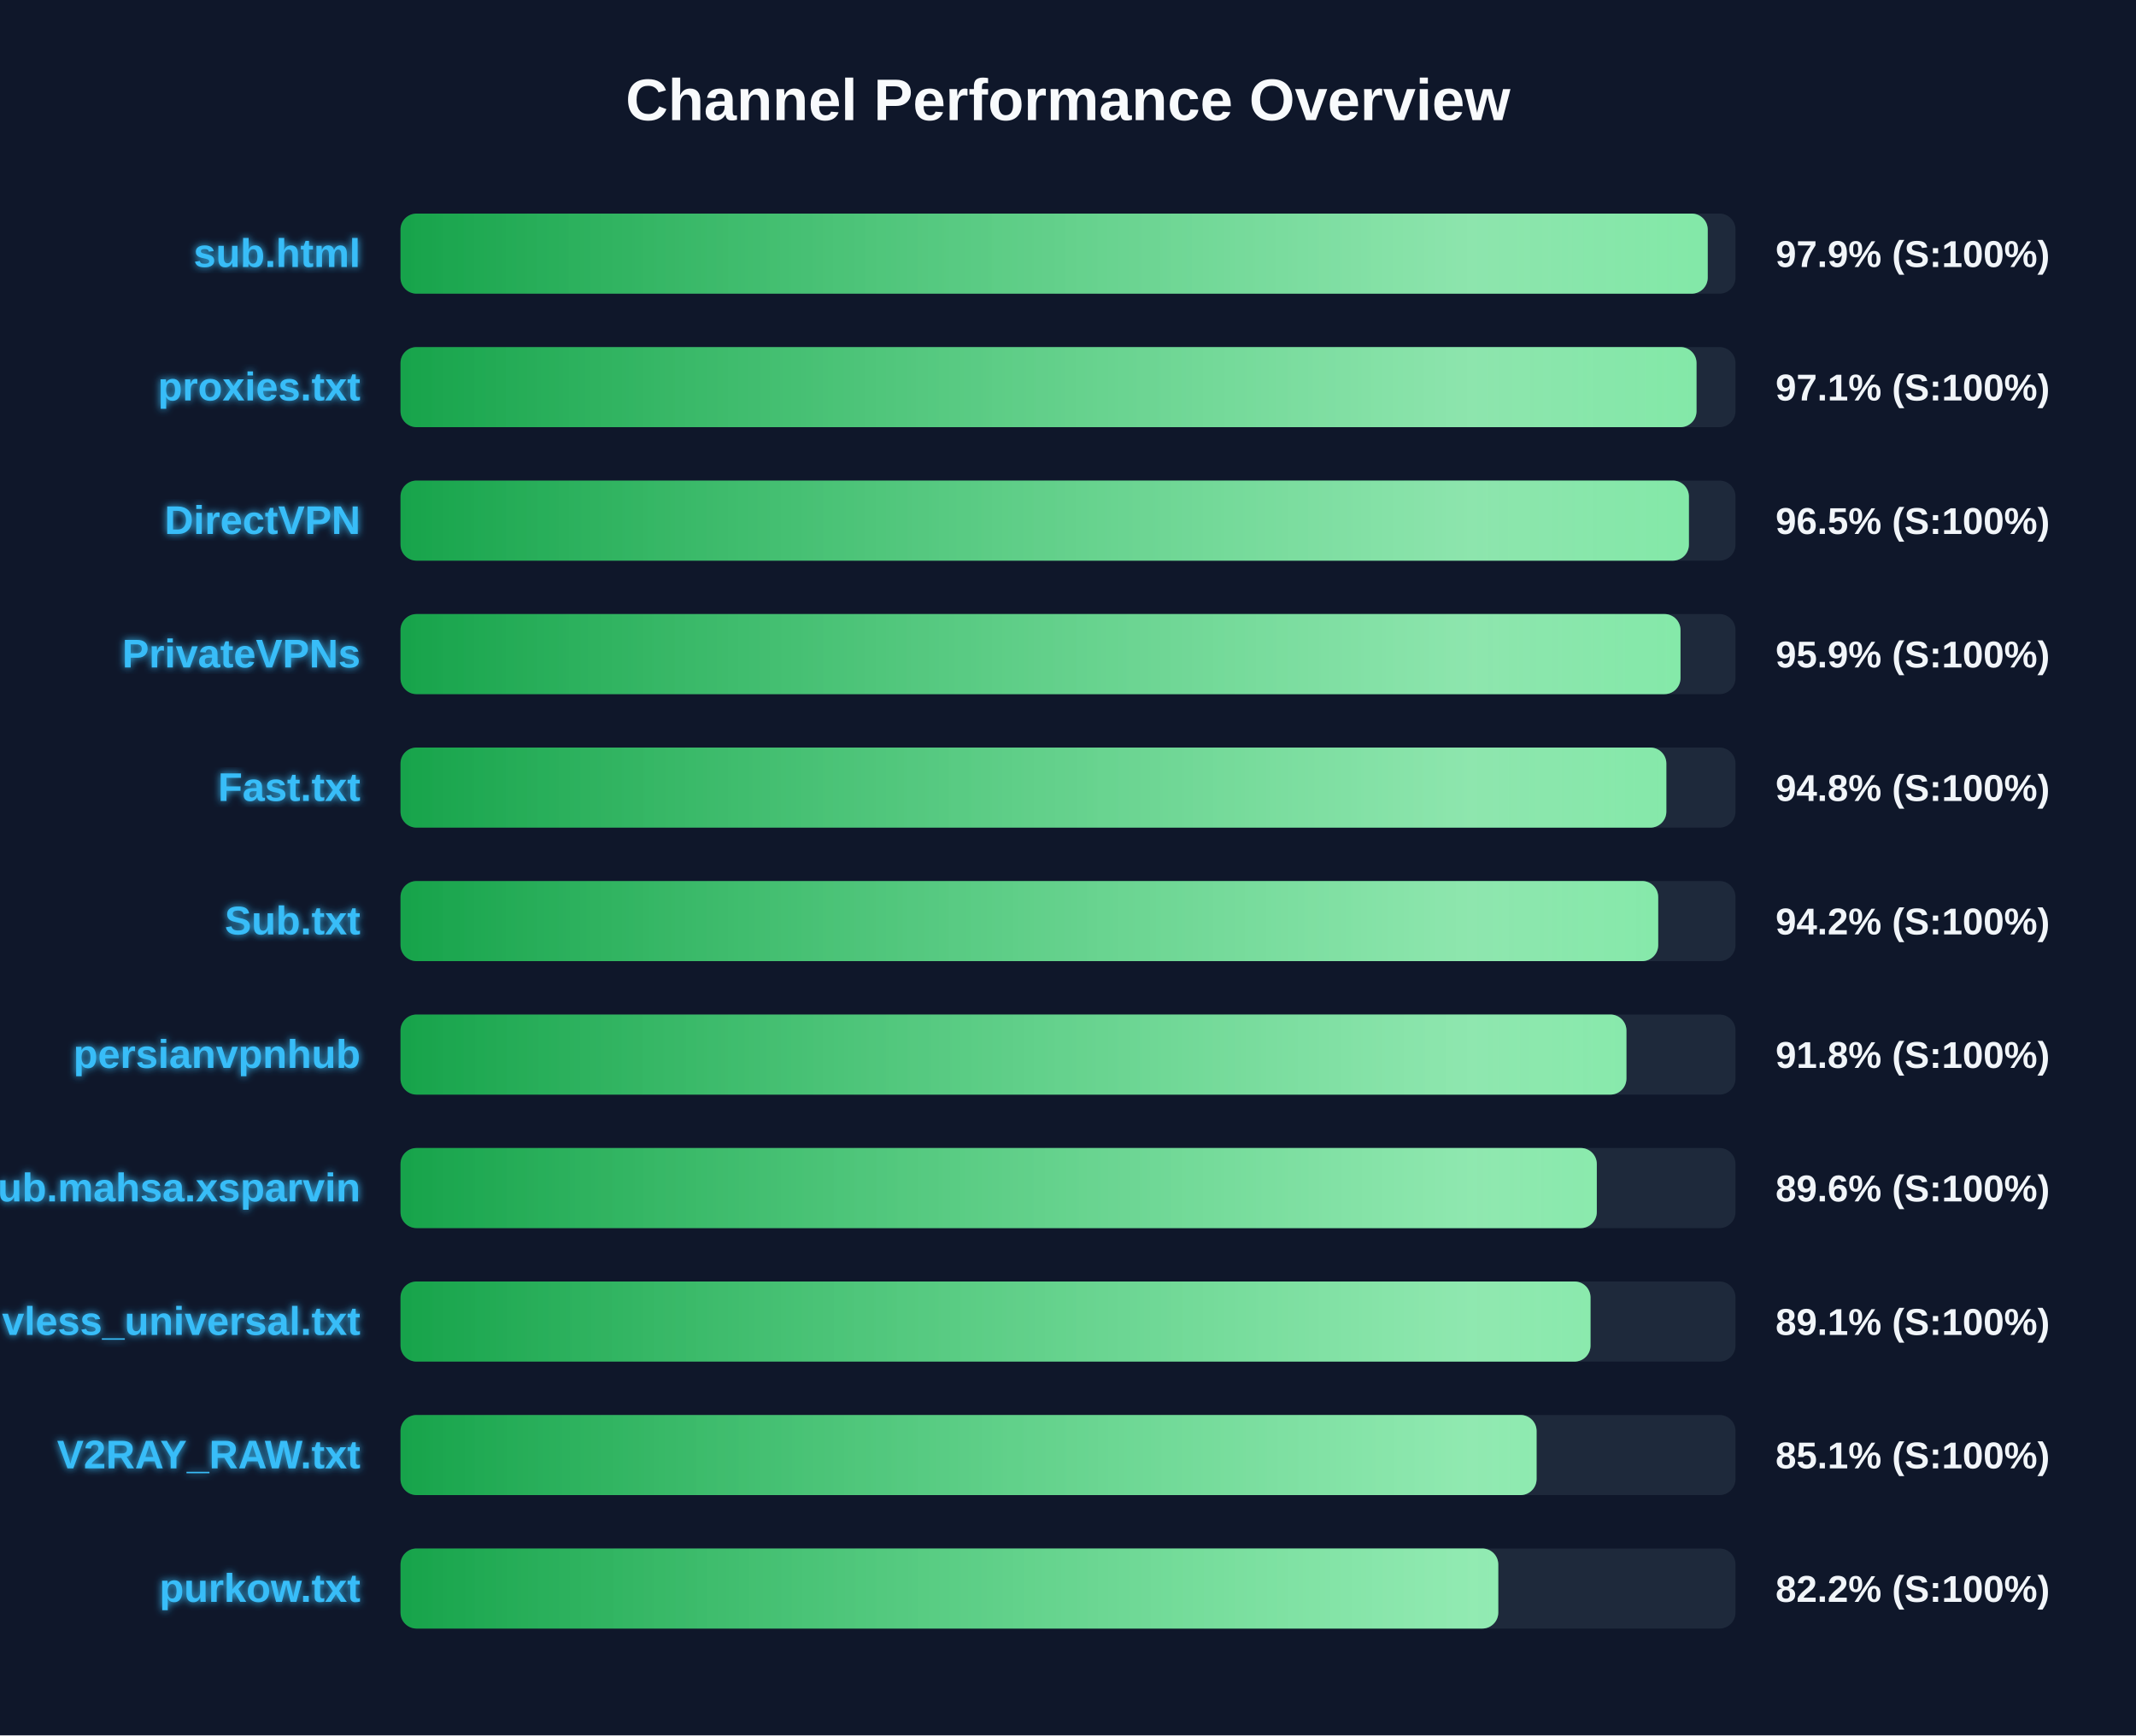
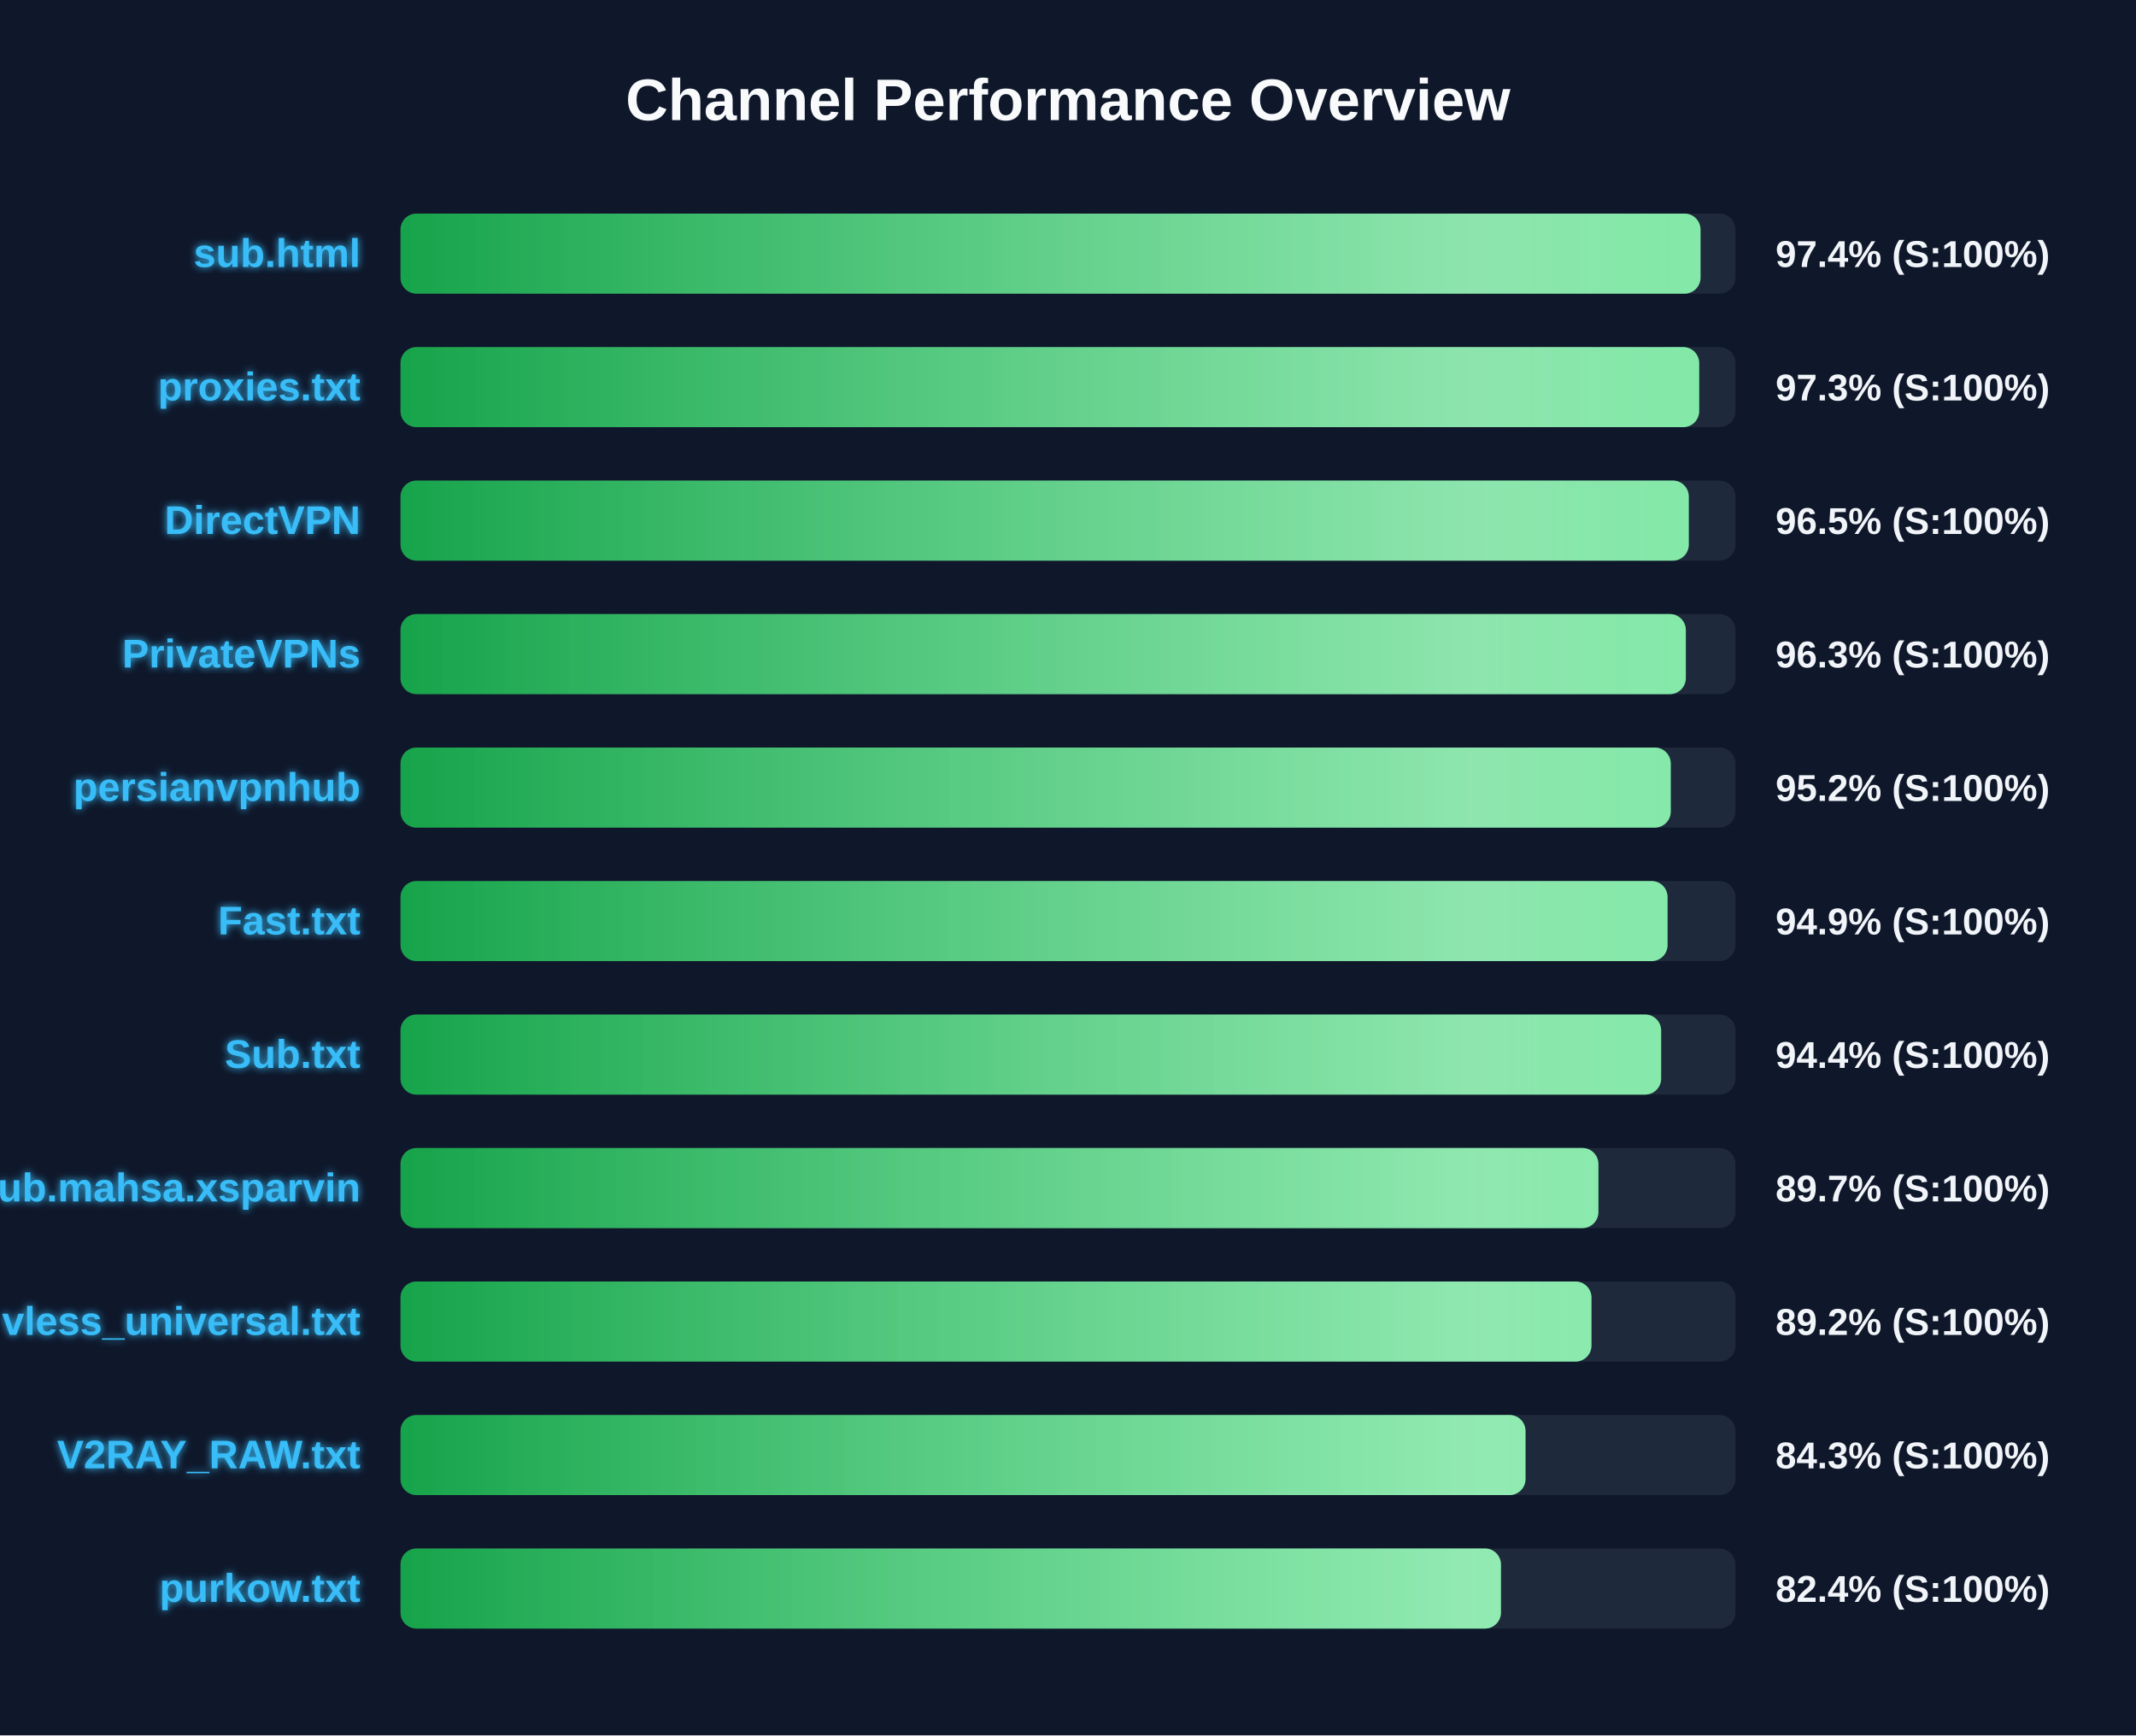
<svg xmlns="http://www.w3.org/2000/svg" width="800" height="650" version="1.1">
  <defs>
    <linearGradient id="grad-green" x1="0%" y1="0%" x2="100%" y2="0%">
      <stop offset="0%" stop-color="#16a34a" />
      <stop offset="100%" stop-color="#4ade80" />
    </linearGradient>
    <linearGradient id="grad-yellow" x1="0%" y1="0%" x2="100%" y2="0%">
      <stop offset="0%" stop-color="#ca8a04" />
      <stop offset="100%" stop-color="#fde047" />
    </linearGradient>
    <linearGradient id="grad-red" x1="0%" y1="0%" x2="100%" y2="0%">
      <stop offset="0%" stop-color="#dc2626" />
      <stop offset="100%" stop-color="#f87171" />
    </linearGradient>
    <linearGradient id="shimmer" x1="0%" y1="0%" x2="100%" y2="0%">
      <stop offset="0%" stop-color="rgba(255,255,255,0)" />
      <stop offset="50%" stop-color="rgba(255,255,255,0.4)" />
      <stop offset="100%" stop-color="rgba(255,255,255,0)" />
    </linearGradient>
    <filter id="glow" x="-20%" y="-20%" width="140%" height="140%">
      <feGaussianBlur stdDeviation="1.5" result="blur" />
      <feComposite in="SourceGraphic" in2="blur" operator="over" />
    </filter>
  </defs>
  <style>
        .bg-rect { fill: #0f172a; }
        .title { font: bold 22px 'Segoe UI', Arial, sans-serif; fill: #f8fafc; }
        .row { font: bold 15px 'Segoe UI', Arial, sans-serif; fill: #38bdf8; filter: url(#glow); }
        .score { font: bold 14px 'Segoe UI', Arial, sans-serif; fill: #f1f5f9; }
        @keyframes shimmer-anim {
            0% { transform: translateX(-100%); }
            100% { transform: translateX(200%); }
        }
        .shimmer-rect {
            animation: shimmer-anim 2.5s infinite linear;
        }
    </style>
  <rect width="100%" height="100%" class="bg-rect" />
  <text x="400" y="45" text-anchor="middle" class="title">Channel Performance Overview</text>
  <rect x="150" y="80" width="500" height="30" fill="#1e293b" rx="6" />
  <clipPath id="clip-0">
-     <rect x="150" y="80" width="489.6" height="30" rx="6" />
+     <rect x="150" y="80" width="486.9" height="30" rx="6" />
  </clipPath>
-   <rect x="150" y="80" width="489.6" height="30" fill="url(#grad-green)" rx="6" />
+   <rect x="150" y="80" width="486.9" height="30" fill="url(#grad-green)" rx="6" />
  <g clip-path="url(#clip-0)">
    <rect x="150" y="80" width="100%" height="30" fill="url(#shimmer)" class="shimmer-rect" />
  </g>
  <text x="135" y="100" text-anchor="end" class="row">sub.html</text>
-   <text x="665" y="100" text-anchor="start" class="score">97.9% (S:100%)</text>
+   <text x="665" y="100" text-anchor="start" class="score">97.4% (S:100%)</text>
  <rect x="150" y="130" width="500" height="30" fill="#1e293b" rx="6" />
  <clipPath id="clip-1">
-     <rect x="150" y="130" width="485.4" height="30" rx="6" />
+     <rect x="150" y="130" width="486.4" height="30" rx="6" />
  </clipPath>
-   <rect x="150" y="130" width="485.4" height="30" fill="url(#grad-green)" rx="6" />
+   <rect x="150" y="130" width="486.4" height="30" fill="url(#grad-green)" rx="6" />
  <g clip-path="url(#clip-1)">
    <rect x="150" y="130" width="100%" height="30" fill="url(#shimmer)" class="shimmer-rect" />
  </g>
  <text x="135" y="150" text-anchor="end" class="row">proxies.txt</text>
-   <text x="665" y="150" text-anchor="start" class="score">97.1% (S:100%)</text>
+   <text x="665" y="150" text-anchor="start" class="score">97.3% (S:100%)</text>
  <rect x="150" y="180" width="500" height="30" fill="#1e293b" rx="6" />
  <clipPath id="clip-2">
-     <rect x="150" y="180" width="482.55" height="30" rx="6" />
+     <rect x="150" y="180" width="482.5" height="30" rx="6" />
  </clipPath>
-   <rect x="150" y="180" width="482.55" height="30" fill="url(#grad-green)" rx="6" />
+   <rect x="150" y="180" width="482.5" height="30" fill="url(#grad-green)" rx="6" />
  <g clip-path="url(#clip-2)">
    <rect x="150" y="180" width="100%" height="30" fill="url(#shimmer)" class="shimmer-rect" />
  </g>
  <text x="135" y="200" text-anchor="end" class="row">DirectVPN</text>
  <text x="665" y="200" text-anchor="start" class="score">96.5% (S:100%)</text>
  <rect x="150" y="230" width="500" height="30" fill="#1e293b" rx="6" />
  <clipPath id="clip-3">
-     <rect x="150" y="230" width="479.4" height="30" rx="6" />
+     <rect x="150" y="230" width="481.4" height="30" rx="6" />
  </clipPath>
-   <rect x="150" y="230" width="479.4" height="30" fill="url(#grad-green)" rx="6" />
+   <rect x="150" y="230" width="481.4" height="30" fill="url(#grad-green)" rx="6" />
  <g clip-path="url(#clip-3)">
    <rect x="150" y="230" width="100%" height="30" fill="url(#shimmer)" class="shimmer-rect" />
  </g>
  <text x="135" y="250" text-anchor="end" class="row">PrivateVPNs</text>
-   <text x="665" y="250" text-anchor="start" class="score">95.9% (S:100%)</text>
+   <text x="665" y="250" text-anchor="start" class="score">96.3% (S:100%)</text>
  <rect x="150" y="280" width="500" height="30" fill="#1e293b" rx="6" />
  <clipPath id="clip-4">
-     <rect x="150" y="280" width="474.1" height="30" rx="6" />
+     <rect x="150" y="280" width="475.75" height="30" rx="6" />
  </clipPath>
-   <rect x="150" y="280" width="474.1" height="30" fill="url(#grad-green)" rx="6" />
+   <rect x="150" y="280" width="475.75" height="30" fill="url(#grad-green)" rx="6" />
  <g clip-path="url(#clip-4)">
    <rect x="150" y="280" width="100%" height="30" fill="url(#shimmer)" class="shimmer-rect" />
  </g>
-   <text x="135" y="300" text-anchor="end" class="row">Fast.txt</text>
-   <text x="665" y="300" text-anchor="start" class="score">94.8% (S:100%)</text>
+   <text x="135" y="300" text-anchor="end" class="row">persianvpnhub</text>
+   <text x="665" y="300" text-anchor="start" class="score">95.2% (S:100%)</text>
  <rect x="150" y="330" width="500" height="30" fill="#1e293b" rx="6" />
  <clipPath id="clip-5">
-     <rect x="150" y="330" width="471.05" height="30" rx="6" />
+     <rect x="150" y="330" width="474.55" height="30" rx="6" />
  </clipPath>
-   <rect x="150" y="330" width="471.05" height="30" fill="url(#grad-green)" rx="6" />
+   <rect x="150" y="330" width="474.55" height="30" fill="url(#grad-green)" rx="6" />
  <g clip-path="url(#clip-5)">
    <rect x="150" y="330" width="100%" height="30" fill="url(#shimmer)" class="shimmer-rect" />
  </g>
-   <text x="135" y="350" text-anchor="end" class="row">Sub.txt</text>
-   <text x="665" y="350" text-anchor="start" class="score">94.2% (S:100%)</text>
+   <text x="135" y="350" text-anchor="end" class="row">Fast.txt</text>
+   <text x="665" y="350" text-anchor="start" class="score">94.9% (S:100%)</text>
  <rect x="150" y="380" width="500" height="30" fill="#1e293b" rx="6" />
  <clipPath id="clip-6">
-     <rect x="150" y="380" width="459.15" height="30" rx="6" />
+     <rect x="150" y="380" width="472.15" height="30" rx="6" />
  </clipPath>
-   <rect x="150" y="380" width="459.15" height="30" fill="url(#grad-green)" rx="6" />
+   <rect x="150" y="380" width="472.15" height="30" fill="url(#grad-green)" rx="6" />
  <g clip-path="url(#clip-6)">
    <rect x="150" y="380" width="100%" height="30" fill="url(#shimmer)" class="shimmer-rect" />
  </g>
-   <text x="135" y="400" text-anchor="end" class="row">persianvpnhub</text>
-   <text x="665" y="400" text-anchor="start" class="score">91.8% (S:100%)</text>
+   <text x="135" y="400" text-anchor="end" class="row">Sub.txt</text>
+   <text x="665" y="400" text-anchor="start" class="score">94.4% (S:100%)</text>
  <rect x="150" y="430" width="500" height="30" fill="#1e293b" rx="6" />
  <clipPath id="clip-7">
-     <rect x="150" y="430" width="448.05" height="30" rx="6" />
+     <rect x="150" y="430" width="448.65" height="30" rx="6" />
  </clipPath>
-   <rect x="150" y="430" width="448.05" height="30" fill="url(#grad-green)" rx="6" />
+   <rect x="150" y="430" width="448.65" height="30" fill="url(#grad-green)" rx="6" />
  <g clip-path="url(#clip-7)">
    <rect x="150" y="430" width="100%" height="30" fill="url(#shimmer)" class="shimmer-rect" />
  </g>
  <text x="135" y="450" text-anchor="end" class="row">Sub.mahsa.xsparvin</text>
-   <text x="665" y="450" text-anchor="start" class="score">89.6% (S:100%)</text>
+   <text x="665" y="450" text-anchor="start" class="score">89.7% (S:100%)</text>
  <rect x="150" y="480" width="500" height="30" fill="#1e293b" rx="6" />
  <clipPath id="clip-8">
-     <rect x="150" y="480" width="445.7" height="30" rx="6" />
+     <rect x="150" y="480" width="446.05" height="30" rx="6" />
  </clipPath>
-   <rect x="150" y="480" width="445.7" height="30" fill="url(#grad-green)" rx="6" />
+   <rect x="150" y="480" width="446.05" height="30" fill="url(#grad-green)" rx="6" />
  <g clip-path="url(#clip-8)">
    <rect x="150" y="480" width="100%" height="30" fill="url(#shimmer)" class="shimmer-rect" />
  </g>
  <text x="135" y="500" text-anchor="end" class="row">vless_universal.txt</text>
-   <text x="665" y="500" text-anchor="start" class="score">89.1% (S:100%)</text>
+   <text x="665" y="500" text-anchor="start" class="score">89.2% (S:100%)</text>
  <rect x="150" y="530" width="500" height="30" fill="#1e293b" rx="6" />
  <clipPath id="clip-9">
-     <rect x="150" y="530" width="425.5" height="30" rx="6" />
+     <rect x="150" y="530" width="421.35" height="30" rx="6" />
  </clipPath>
-   <rect x="150" y="530" width="425.5" height="30" fill="url(#grad-green)" rx="6" />
+   <rect x="150" y="530" width="421.35" height="30" fill="url(#grad-green)" rx="6" />
  <g clip-path="url(#clip-9)">
    <rect x="150" y="530" width="100%" height="30" fill="url(#shimmer)" class="shimmer-rect" />
  </g>
  <text x="135" y="550" text-anchor="end" class="row">V2RAY_RAW.txt</text>
-   <text x="665" y="550" text-anchor="start" class="score">85.1% (S:100%)</text>
+   <text x="665" y="550" text-anchor="start" class="score">84.3% (S:100%)</text>
  <rect x="150" y="580" width="500" height="30" fill="#1e293b" rx="6" />
  <clipPath id="clip-10">
-     <rect x="150" y="580" width="411.15" height="30" rx="6" />
+     <rect x="150" y="580" width="412.15" height="30" rx="6" />
  </clipPath>
-   <rect x="150" y="580" width="411.15" height="30" fill="url(#grad-green)" rx="6" />
+   <rect x="150" y="580" width="412.15" height="30" fill="url(#grad-green)" rx="6" />
  <g clip-path="url(#clip-10)">
    <rect x="150" y="580" width="100%" height="30" fill="url(#shimmer)" class="shimmer-rect" />
  </g>
  <text x="135" y="600" text-anchor="end" class="row">purkow.txt</text>
-   <text x="665" y="600" text-anchor="start" class="score">82.2% (S:100%)</text>
+   <text x="665" y="600" text-anchor="start" class="score">82.4% (S:100%)</text>
</svg>
